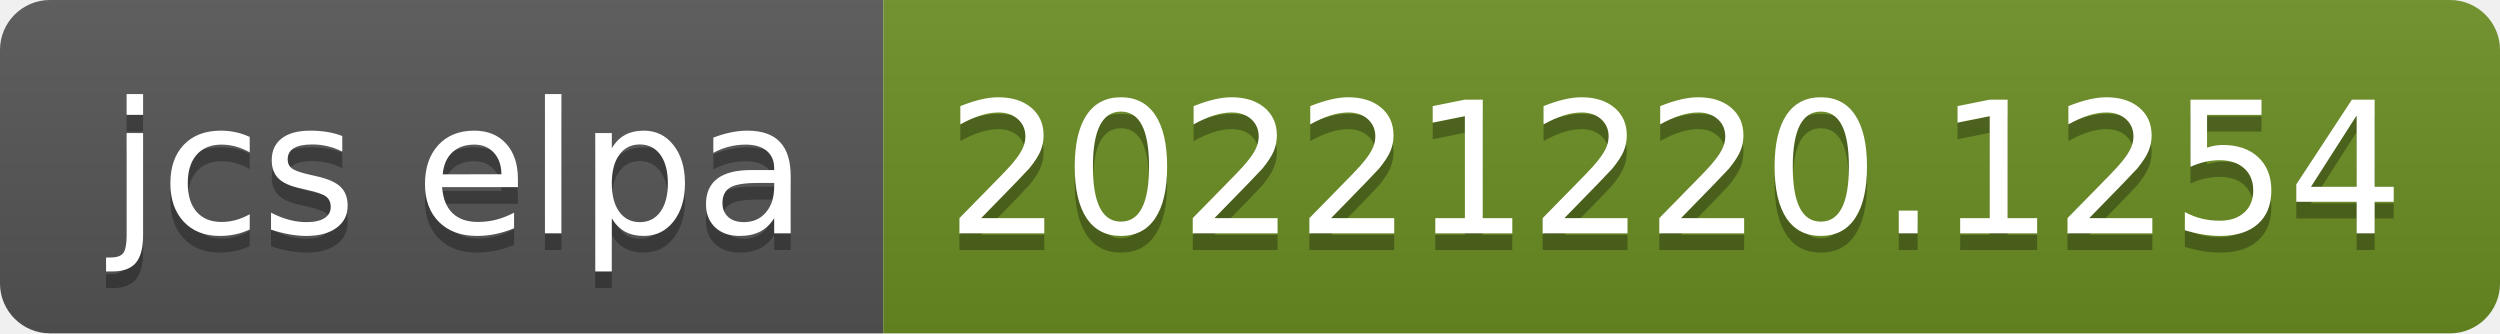
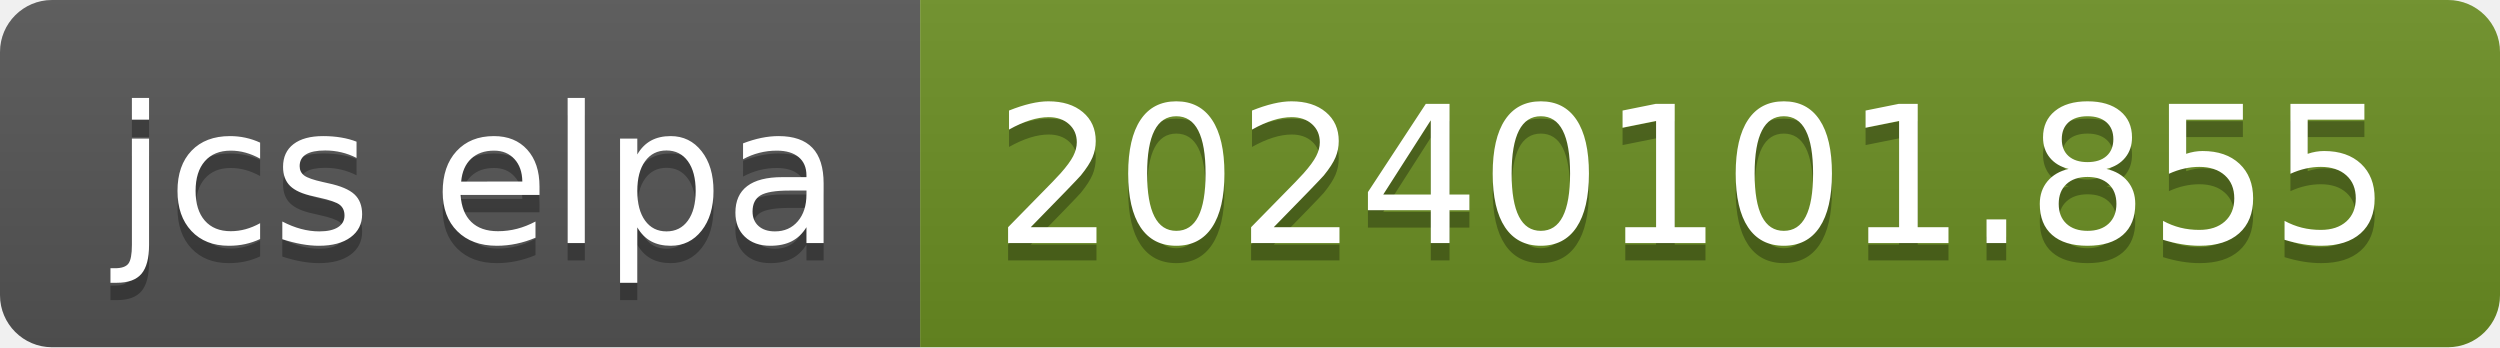
- <svg xmlns="http://www.w3.org/2000/svg" width="150" height="20" role="img" aria-label="jcs elpa: 20221220.1254">
+ <svg xmlns="http://www.w3.org/2000/svg" width="144" height="20" role="img" aria-label="jcs elpa: 20240101.855">
  <linearGradient id="s" x2="0" y2="100%">
    <stop offset="0" stop-color="#bbb" stop-opacity=".1" />
    <stop offset="1" stop-opacity=".1" />
  </linearGradient>
  <clipPath id="r">
-     <rect width="150" height="20" rx="3" fill="#fff" />
+     <rect width="144" height="20" rx="3" fill="#fff" />
  </clipPath>
  <g clip-path="url(#r)">
    <rect width="53" height="20" fill="#555" />
-     <rect x="53" width="97" height="20" fill="#6b8e23" />
-     <rect width="150" height="20" fill="url(#s)" />
+     <rect x="53" width="91" height="20" fill="#6b8e23" />
+     <rect width="144" height="20" fill="url(#s)" />
  </g>
  <g fill="#fff" text-anchor="middle" font-family="Verdana,Geneva,DejaVu Sans,sans-serif" text-rendering="geometricPrecision" font-size="110">
    <text aria-hidden="true" x="275" y="150" fill="#010101" fill-opacity=".3" transform="scale(.1)" textLength="430">jcs elpa</text>
    <text x="275" y="140" transform="scale(.1)" fill="#fff" textLength="430">jcs elpa</text>
-     <text aria-hidden="true" x="1005" y="150" fill="#010101" fill-opacity=".3" transform="scale(.1)" textLength="870">20221220.1254</text>
-     <text x="1005" y="140" transform="scale(.1)" fill="#fff" textLength="870">20221220.1254</text>
+     <text aria-hidden="true" x="975" y="150" fill="#010101" fill-opacity=".3" transform="scale(.1)" textLength="810">20240101.855</text>
+     <text x="975" y="140" transform="scale(.1)" fill="#fff" textLength="810">20240101.855</text>
  </g>
</svg>
